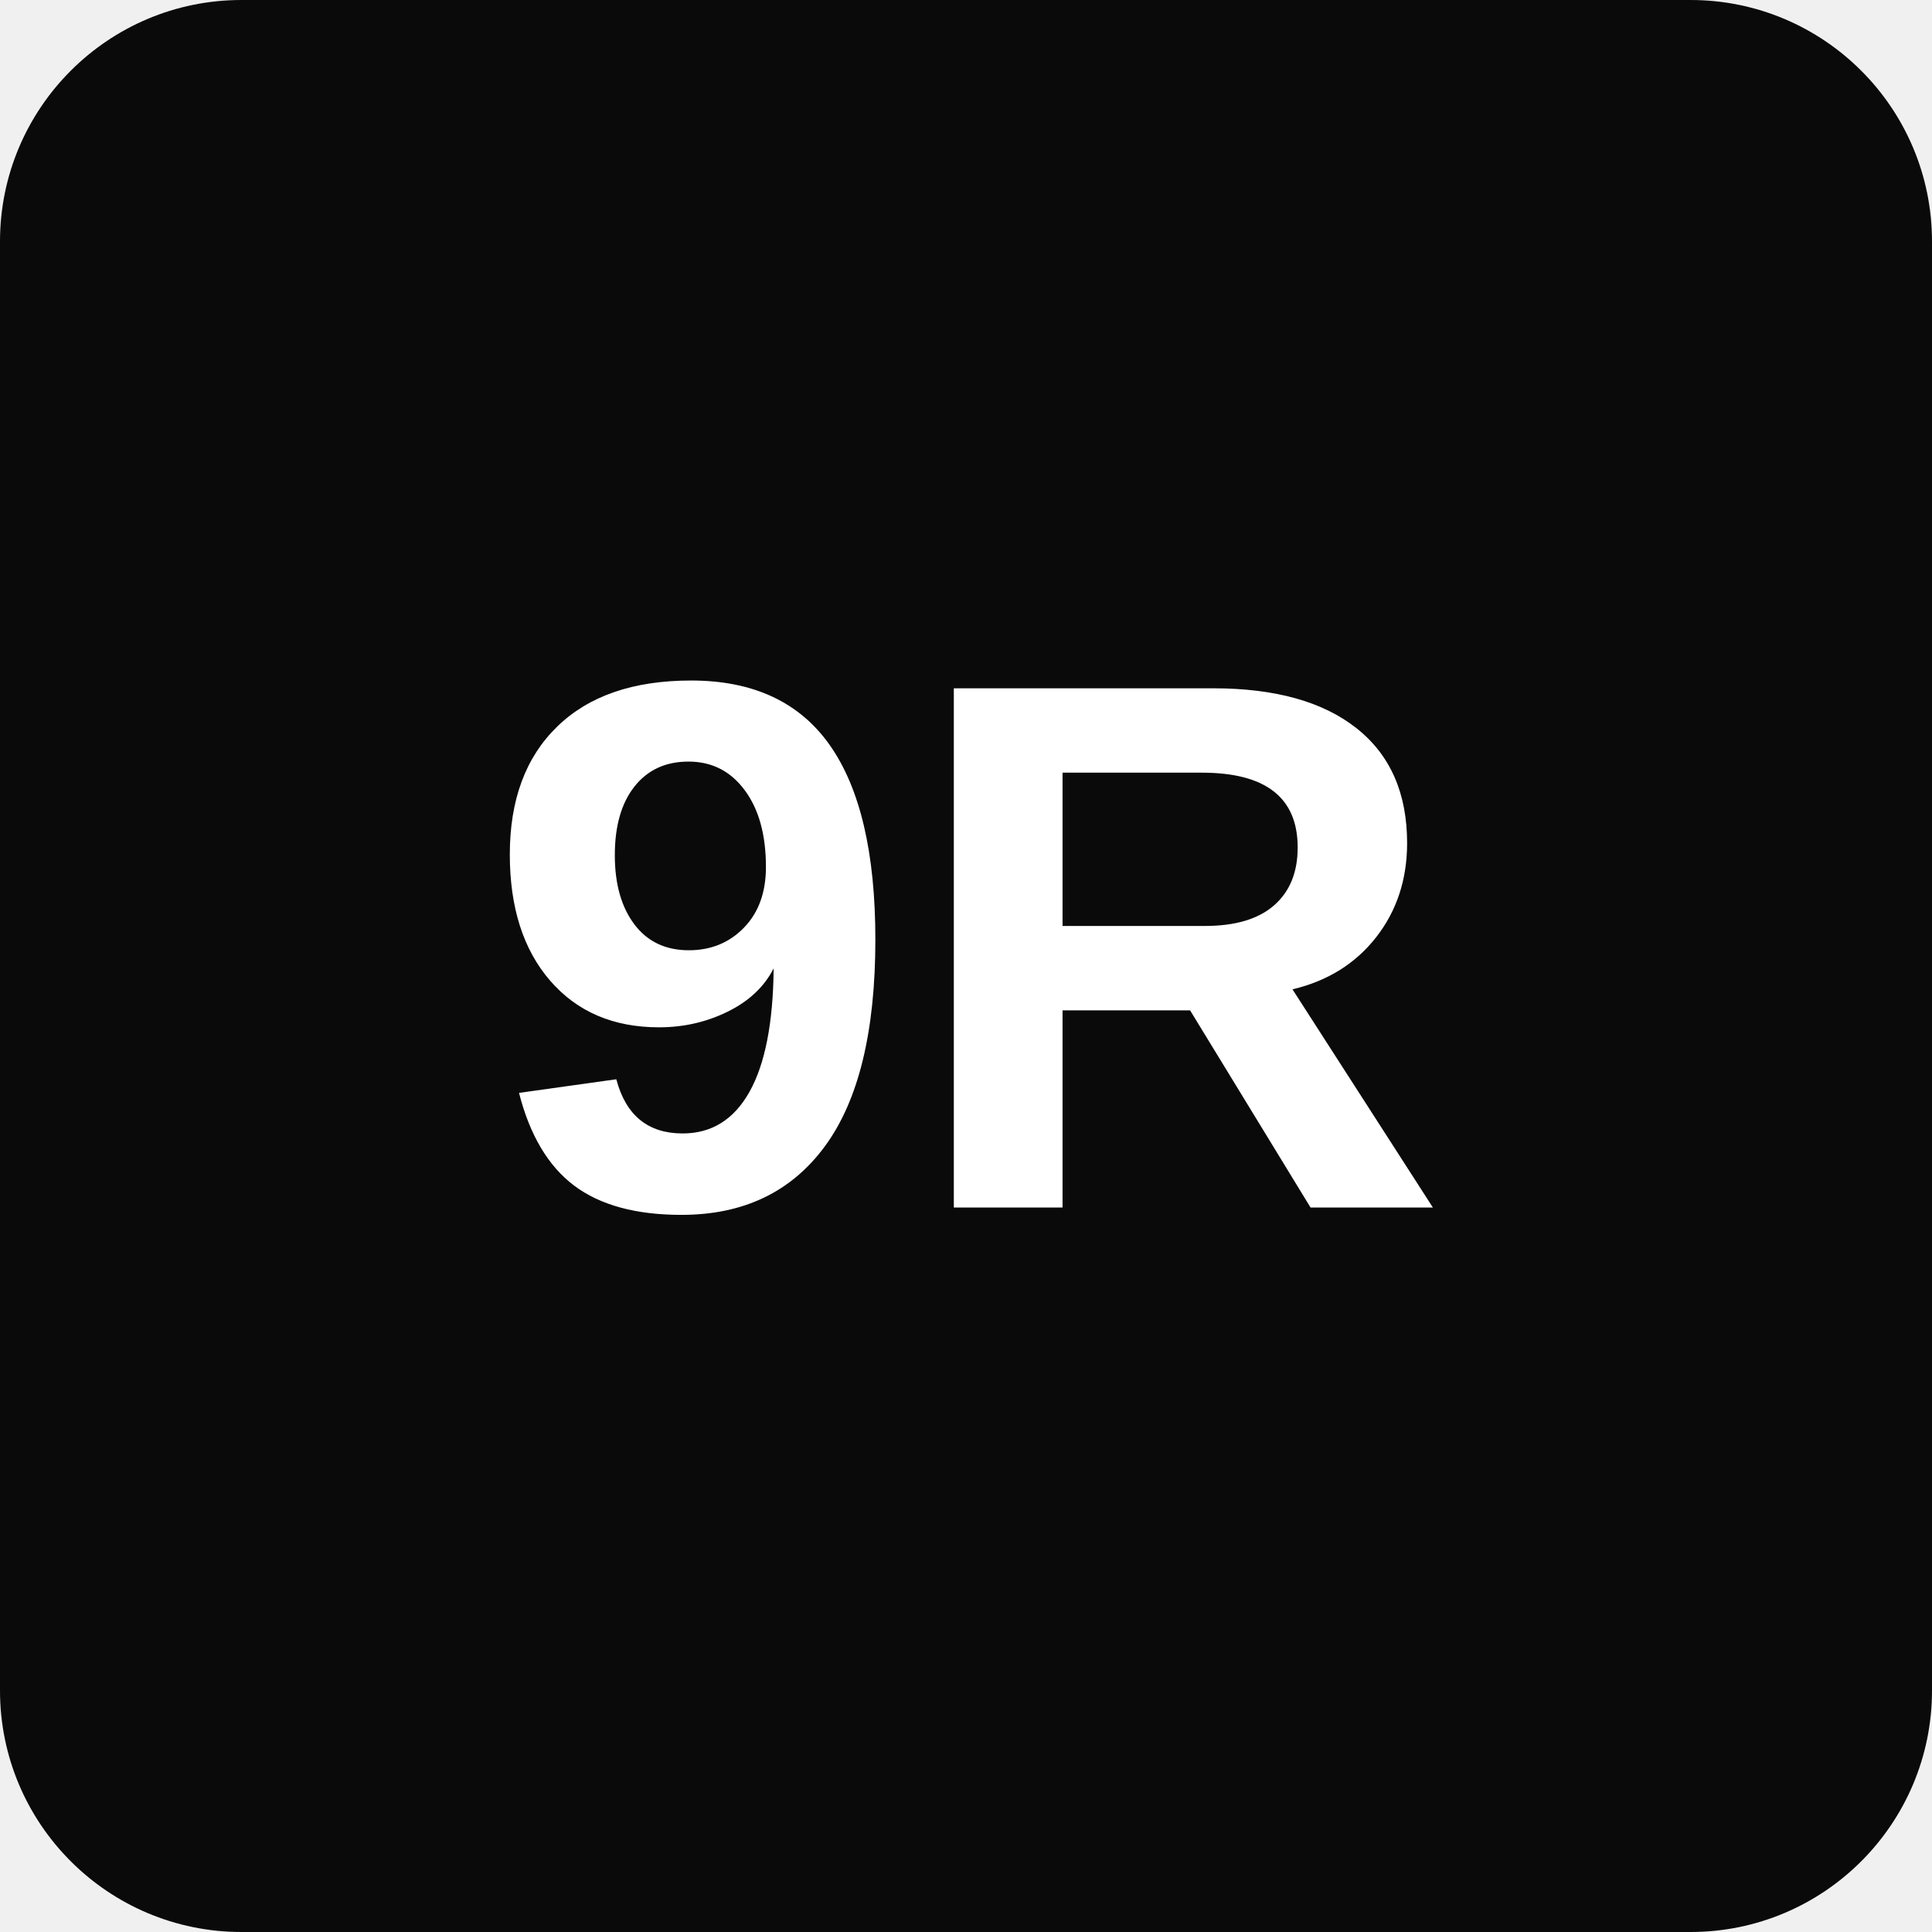
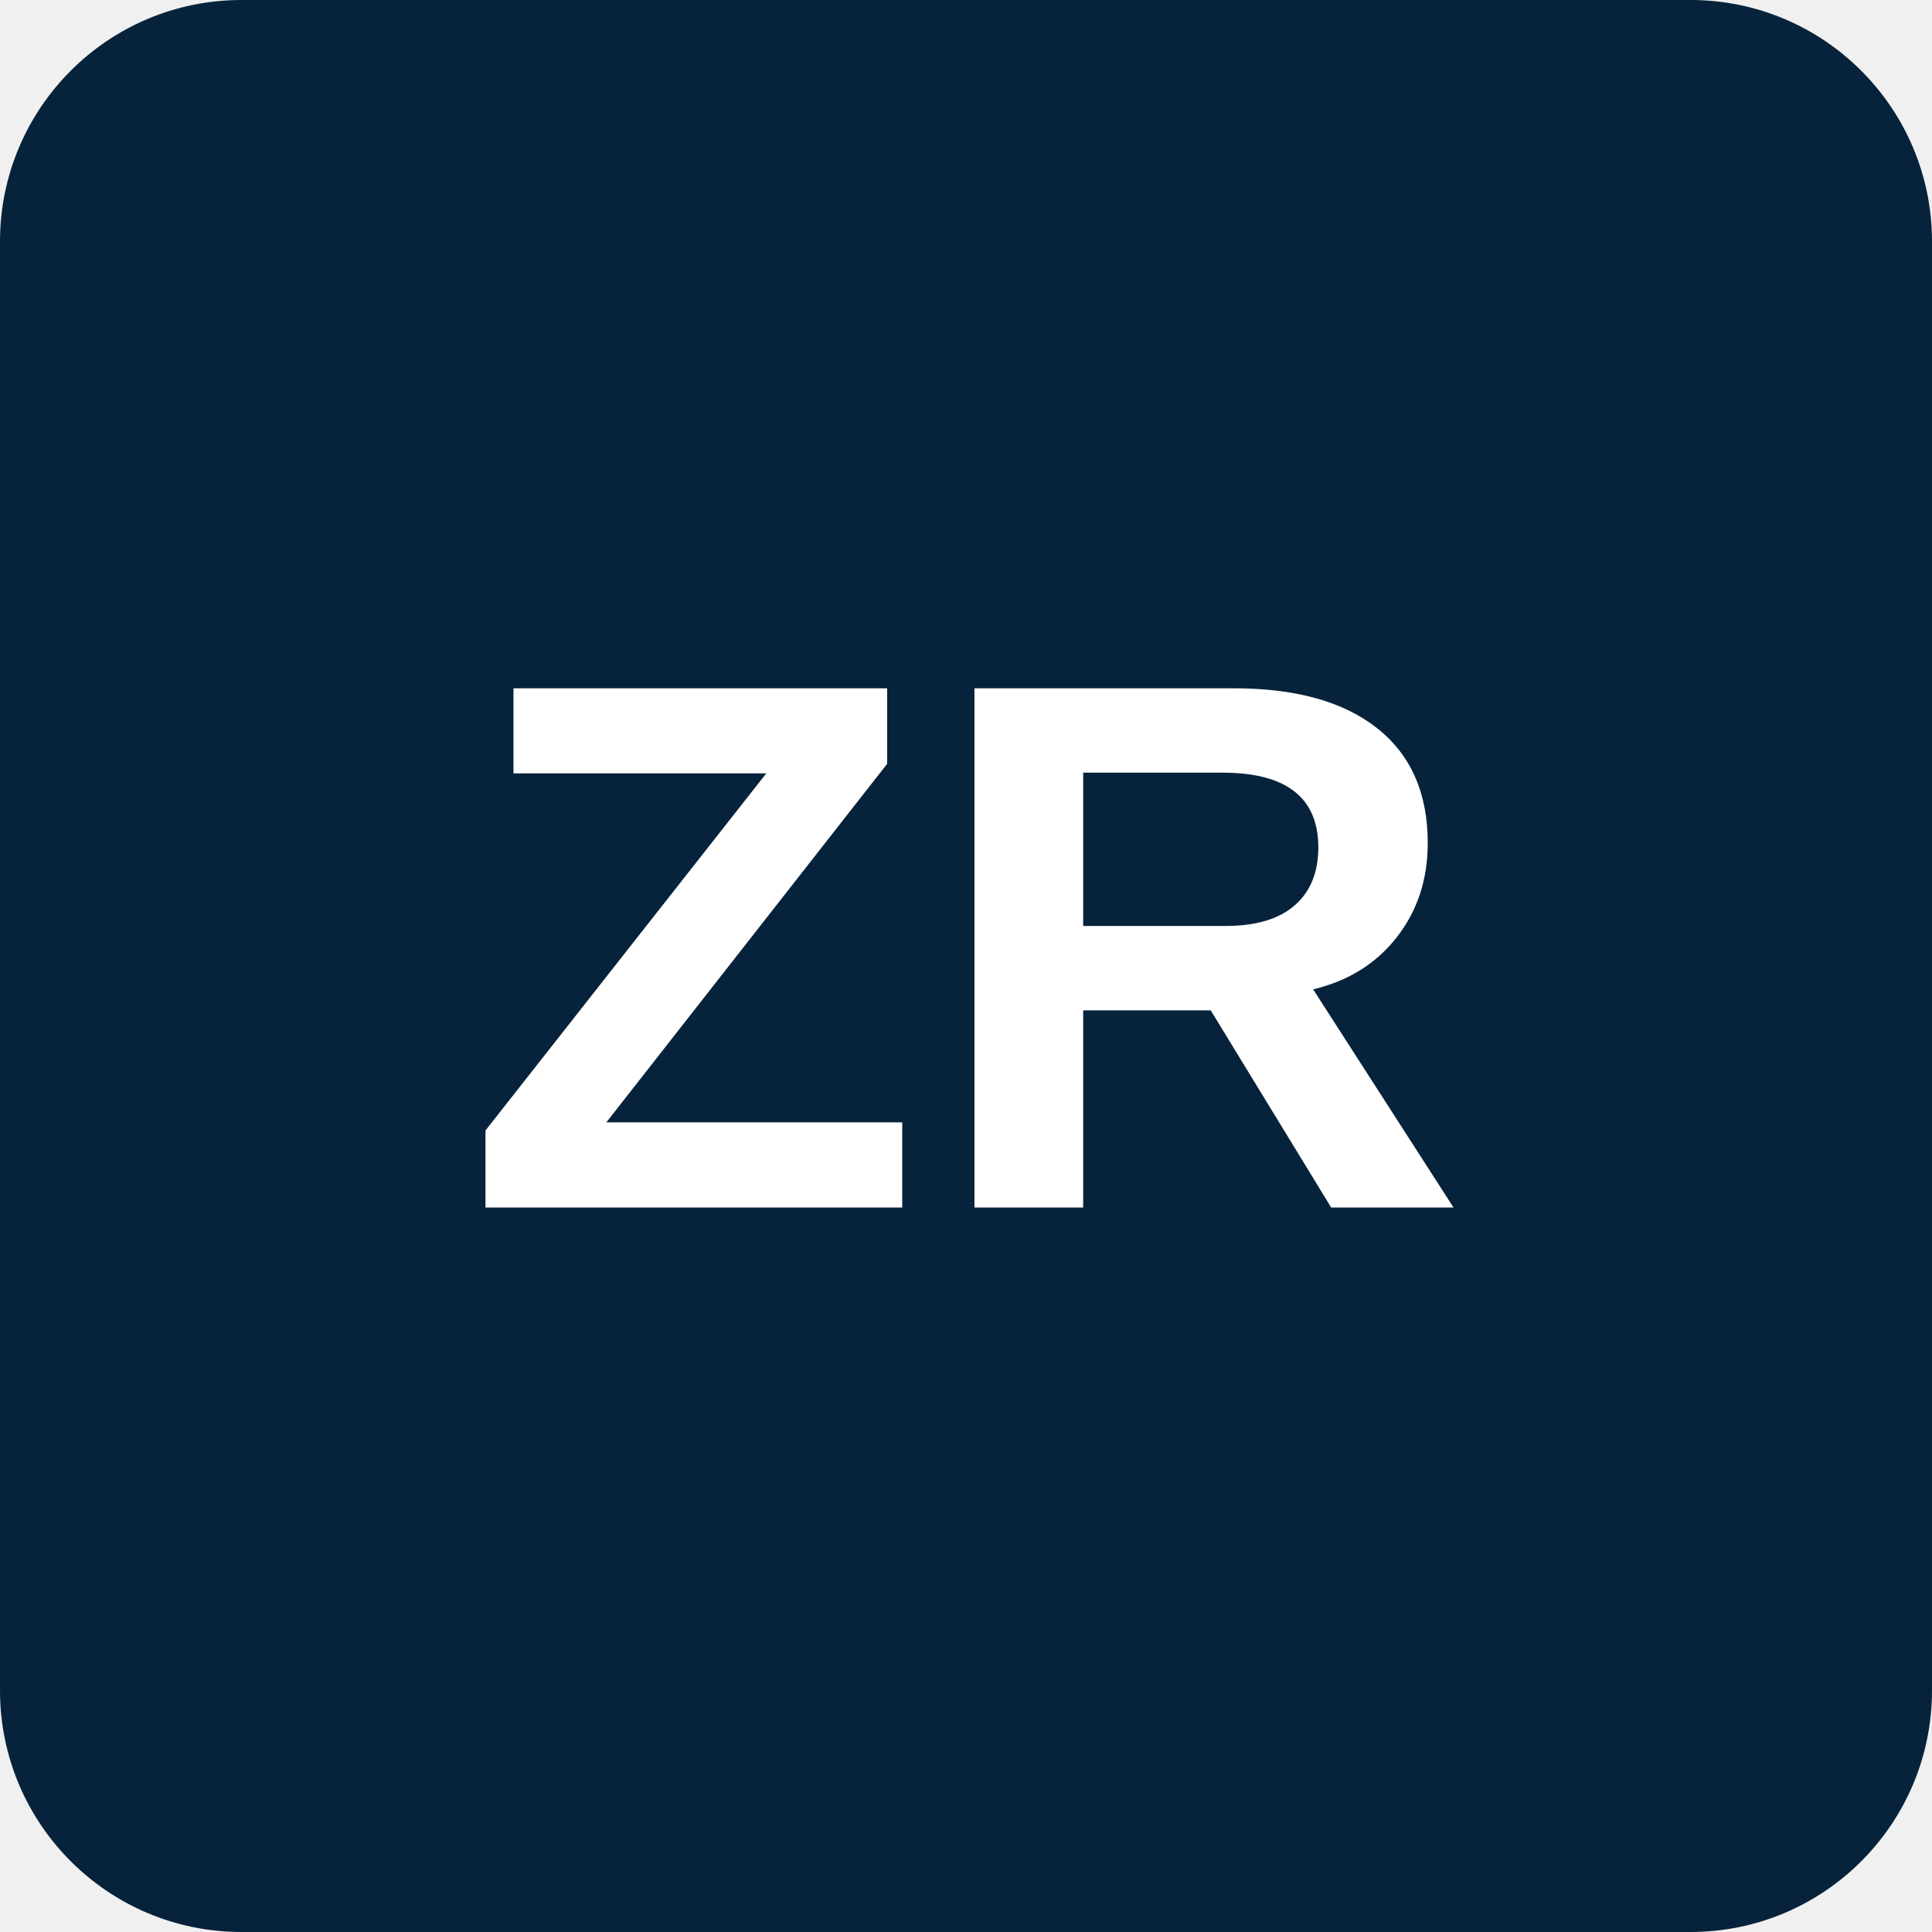
<svg xmlns="http://www.w3.org/2000/svg" width="512" height="512" viewBox="0 0 512 512">
-   <rect width="512" height="512" rx="64" fill="#0a0a0a" />
-   <text x="256" y="320" font-family="Arial, sans-serif" font-size="200" font-weight="bold" fill="#ffffff" text-anchor="middle">9R</text>
+   <rect width="512" height="512" rx="64" fill="#07233b" />
+   <text x="256" y="320" font-family="Arial, sans-serif" font-size="200" font-weight="bold" fill="#ffffff" text-anchor="middle">ZR</text>
</svg>
